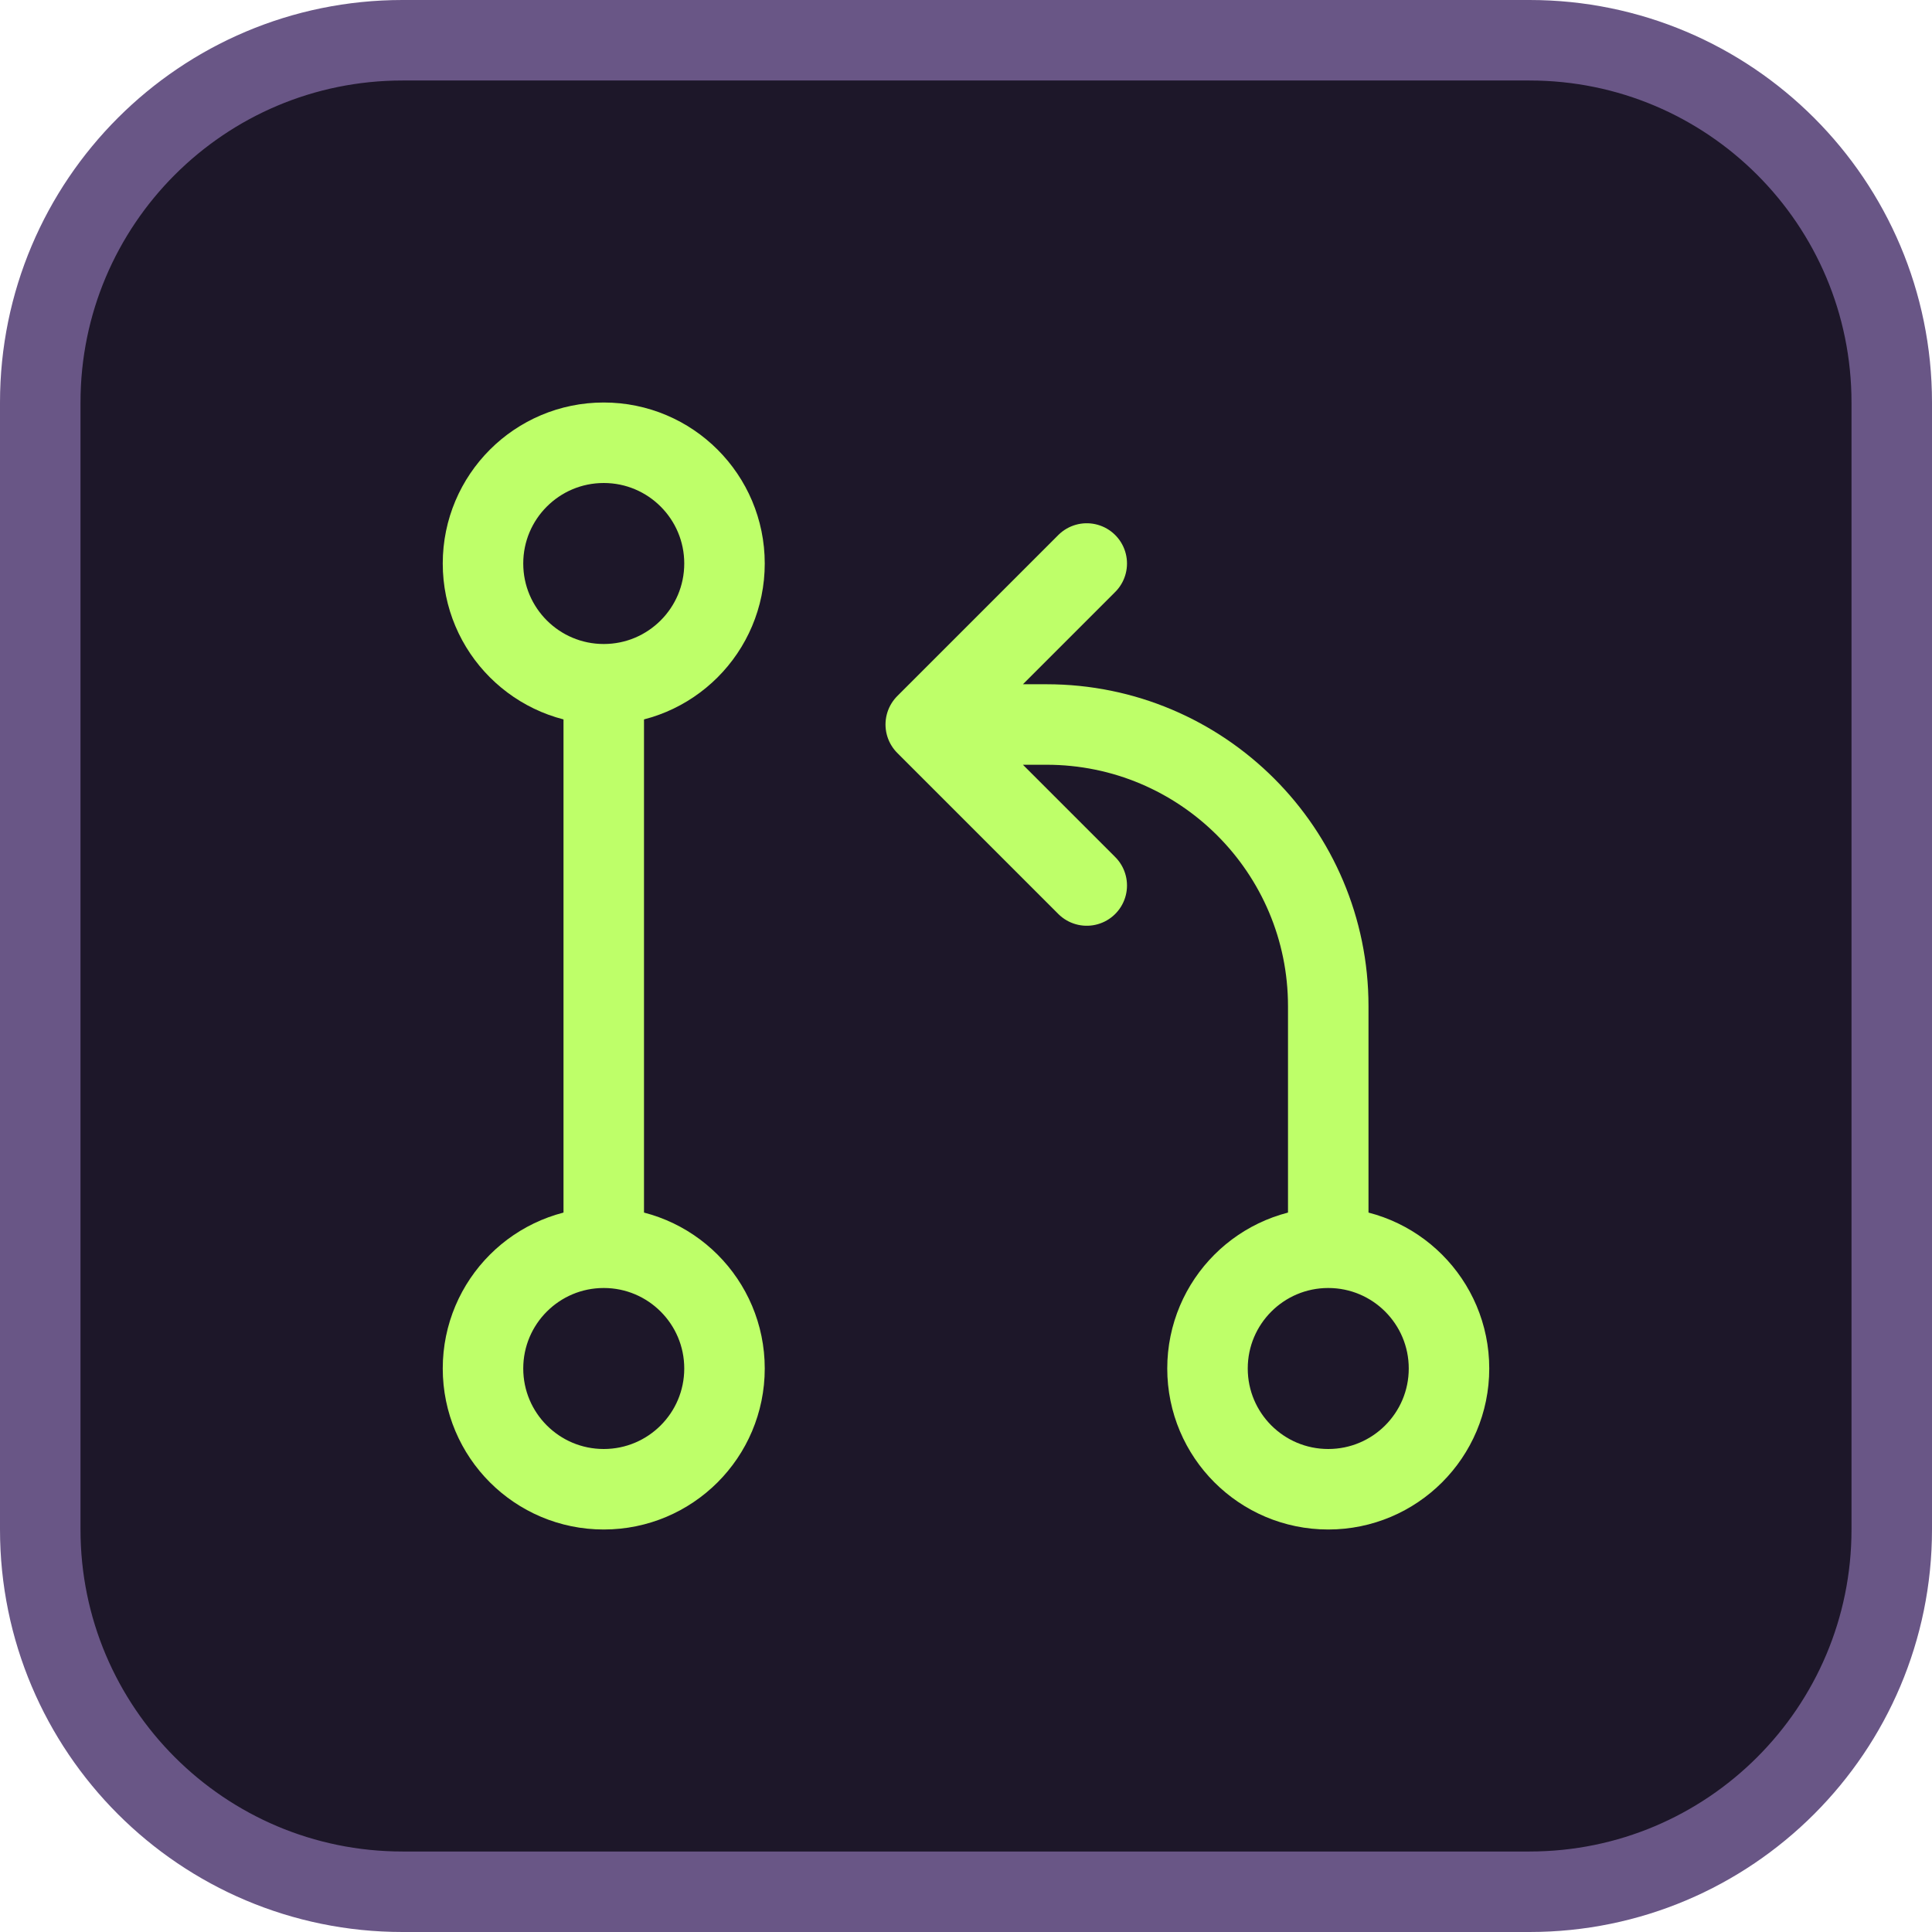
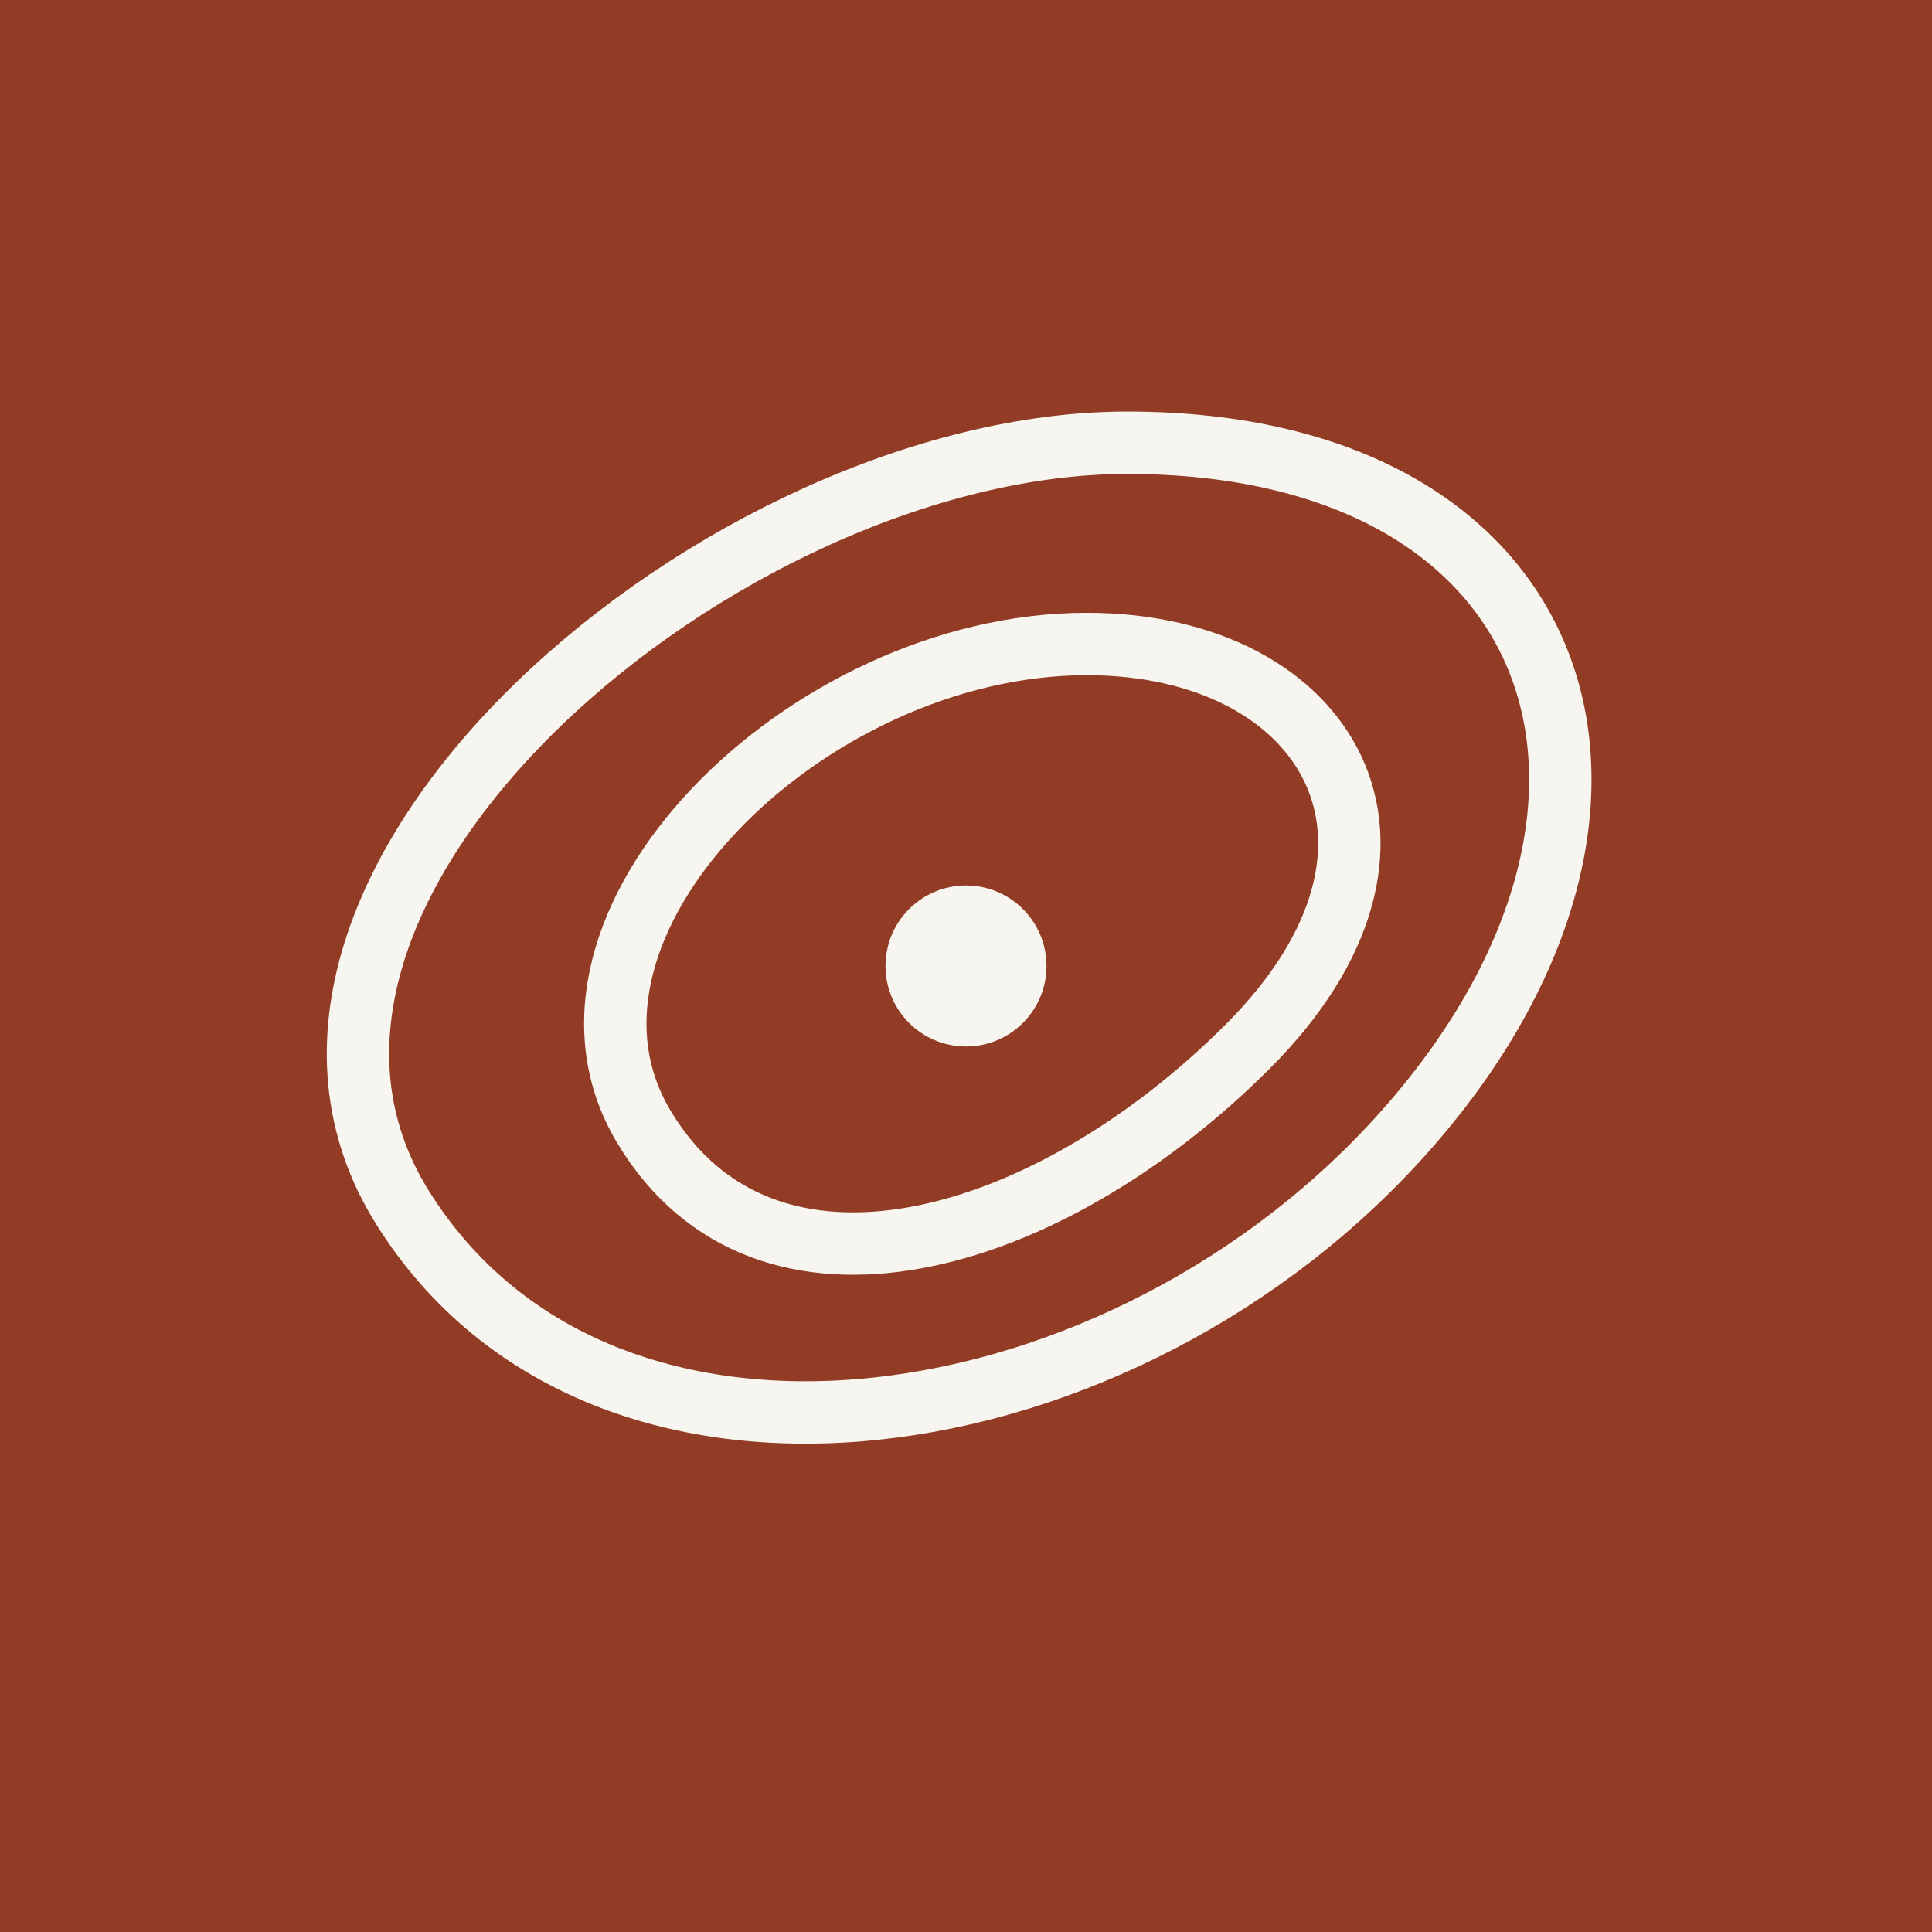
<svg xmlns="http://www.w3.org/2000/svg" viewBox="0 0 48 48">
-   <rect x="1" y="1" width="46" height="46" rx="9" fill="#1d1729" stroke="#695686" stroke-width="2" />
-   <path d="M15 14v20m18 0v-9a7 7 0 0 0-7-7h-3m0 0 4-4m-4 4 4 4" fill="none" stroke="#beff69" stroke-linecap="round" stroke-linejoin="round" stroke-width="2" />
-   <g fill="#1d1729" stroke="#beff69" stroke-width="2">
-     <circle cx="15" cy="14" r="3" />
-     <circle cx="15" cy="34" r="3" />
-     <circle cx="33" cy="34" r="3" />
-   </g>
+   <path fill="#933c25" d="M0 0h48v48H0z" />
+   <path d="M10 30c-5-8 8-19 18-19 11 0 14 9 7 17-7 8-20 10-25 2Zm6-2c-3-5 4-12 11-12 6 0 9 5 4 10s-12 7-15 2Z" fill="none" stroke="#f7f5ef" stroke-width="1.55" />
+   <circle cx="24" cy="24" r="2" fill="#f7f5ef" />
</svg>
